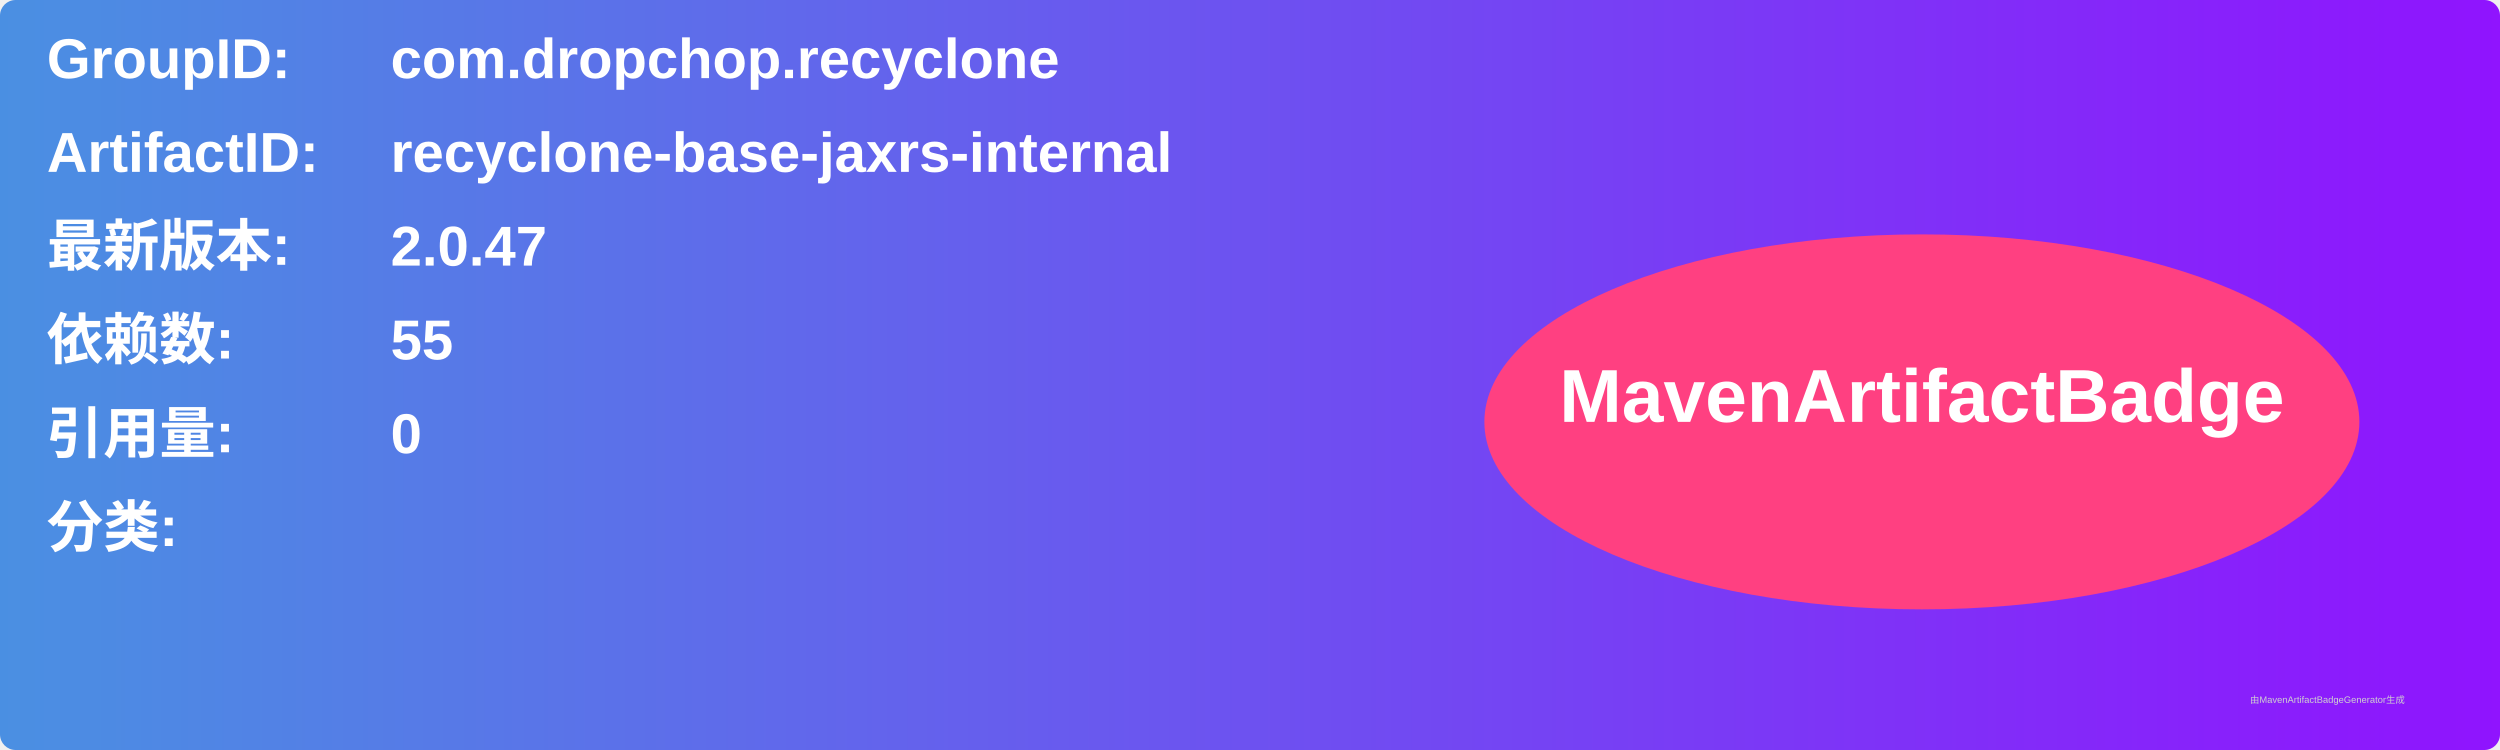
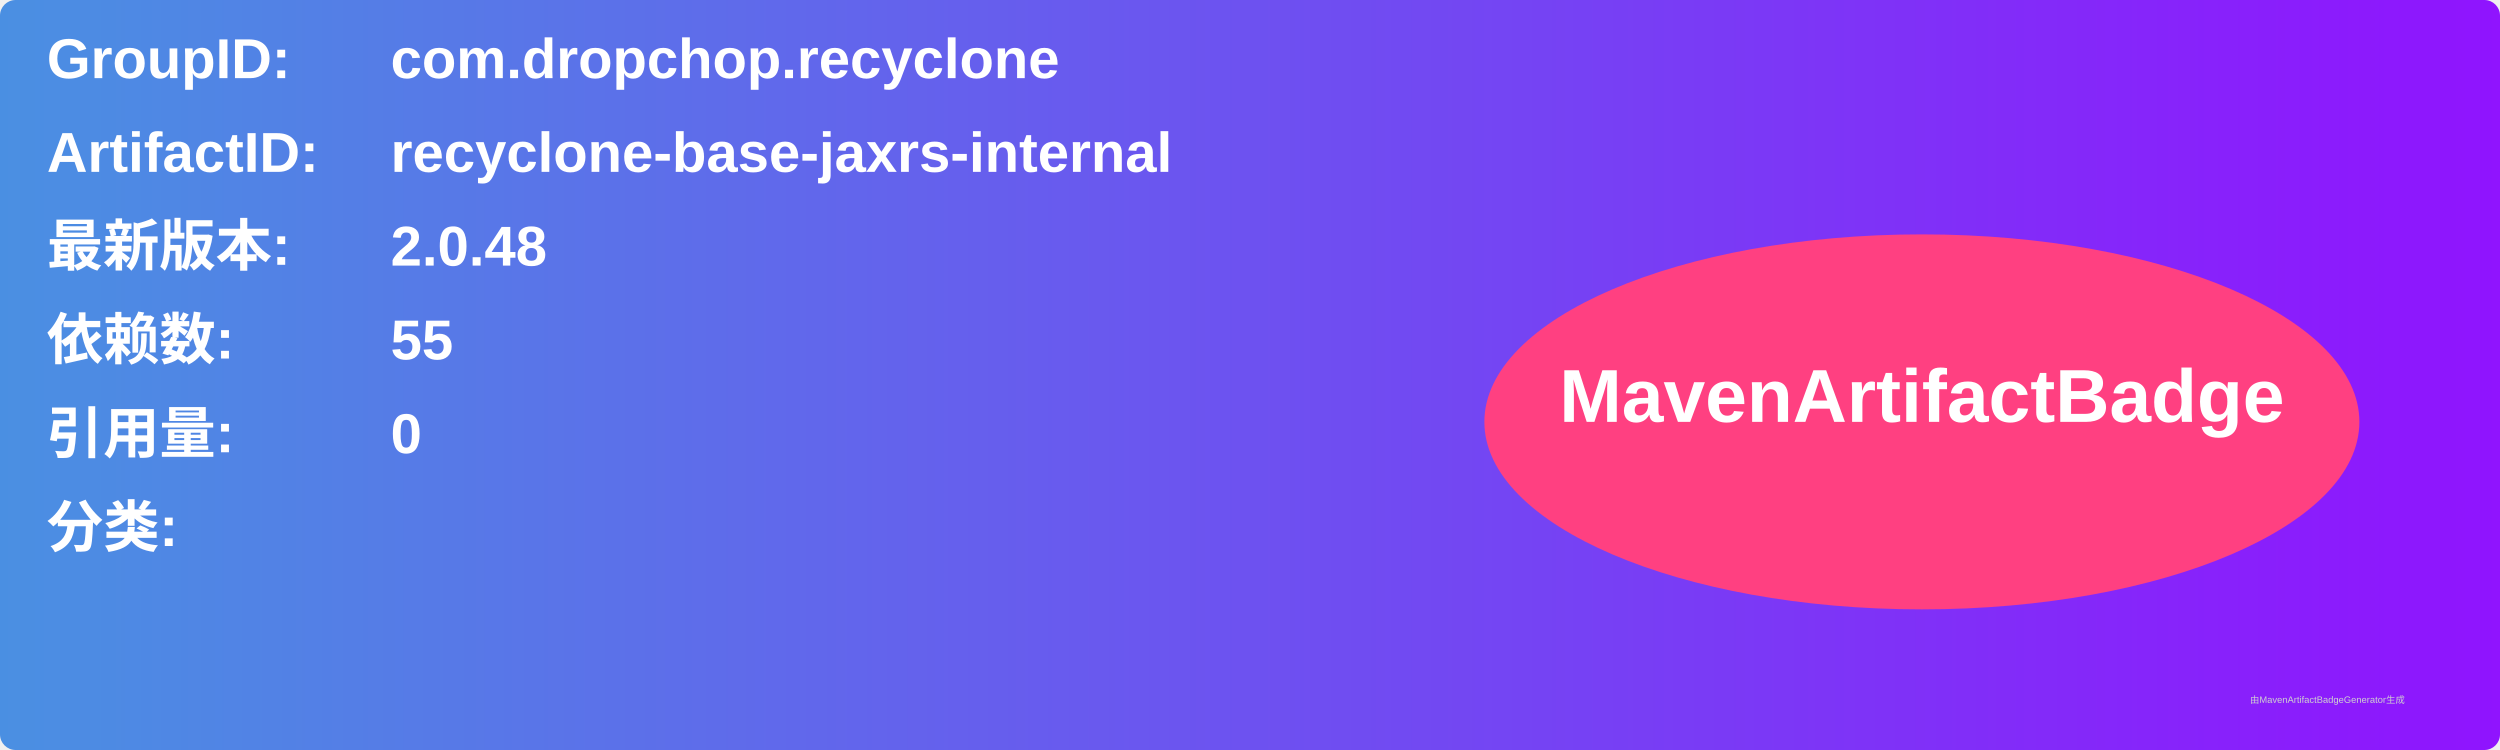
<svg xmlns="http://www.w3.org/2000/svg" width="800" height="240" viewBox="0 0 800 240">
  <linearGradient id="grad" x1="0%" y1="0%" x2="100%" y2="0%">
    <stop offset="0%" stop-color="#4a90e2" />
    <stop offset="100%" stop-color="#9013fe" />
  </linearGradient>
  <rect width="100%" height="100%" rx="5" ry="5" fill="url(#grad)" />
  <g transform="translate(15, 15)">
    <text x="0" y="10" font-family="Arial" font-size="18" fill="white" font-weight="bold" width="260">GroupID:</text>
    <text x="110" y="10" font-family="Arial" font-size="18" fill="white" font-weight="bold" width="460">com.dropchop.recyclone</text>
    <text x="0" y="40" font-family="Arial" font-size="18" fill="white" font-weight="bold" width="260">ArtifactID:</text>
    <text x="110" y="40" font-family="Arial" font-size="18" fill="white" font-weight="bold" width="460">recyclone-base-jaxrs-internal</text>
    <text x="0" y="70" font-family="Arial" font-size="18" fill="white" font-weight="bold">最新版本:</text>
    <text x="110" y="70" font-family="Arial" font-size="18" fill="white" font-weight="bold">
-       <tspan font-weight="bold">2.0.47</tspan>
+       <tspan font-weight="bold">2.0.48</tspan>
    </text>
    <text x="0" y="100" font-family="Arial" font-size="18" fill="white" font-weight="bold">依赖数: </text>
    <text x="110" y="100" font-family="Arial" font-size="18" fill="white">
      <tspan font-weight="bold">55</tspan>
    </text>
    <text x="0" y="130" font-family="Arial" font-size="18" fill="white" font-weight="bold">引用量: </text>
    <text x="110" y="130" font-family="Arial" font-size="18" fill="white">
      <tspan font-weight="bold">0</tspan>
    </text>
    <text x="0" y="160" font-family="Arial" font-size="18" fill="white" font-weight="bold">分类:</text>
    <text x="10" y="190" font-family="Arial" font-size="10" fill="white">
      <tspan font-weight="bold" />
    </text>
    <ellipse cx="600" cy="120" rx="140" ry="60" fill="#ff4081" />
    <text x="600" y="120" text-anchor="middle" font-family="Arial" font-size="24" fill="white" font-weight="bold">MavenArtifactBadge</text>
  </g>
  <text x="720" y="225" font-family="Arial" font-size="3" fill="#d0d0d0">由MavenArtifactBadgeGenerator生成</text>
</svg>
